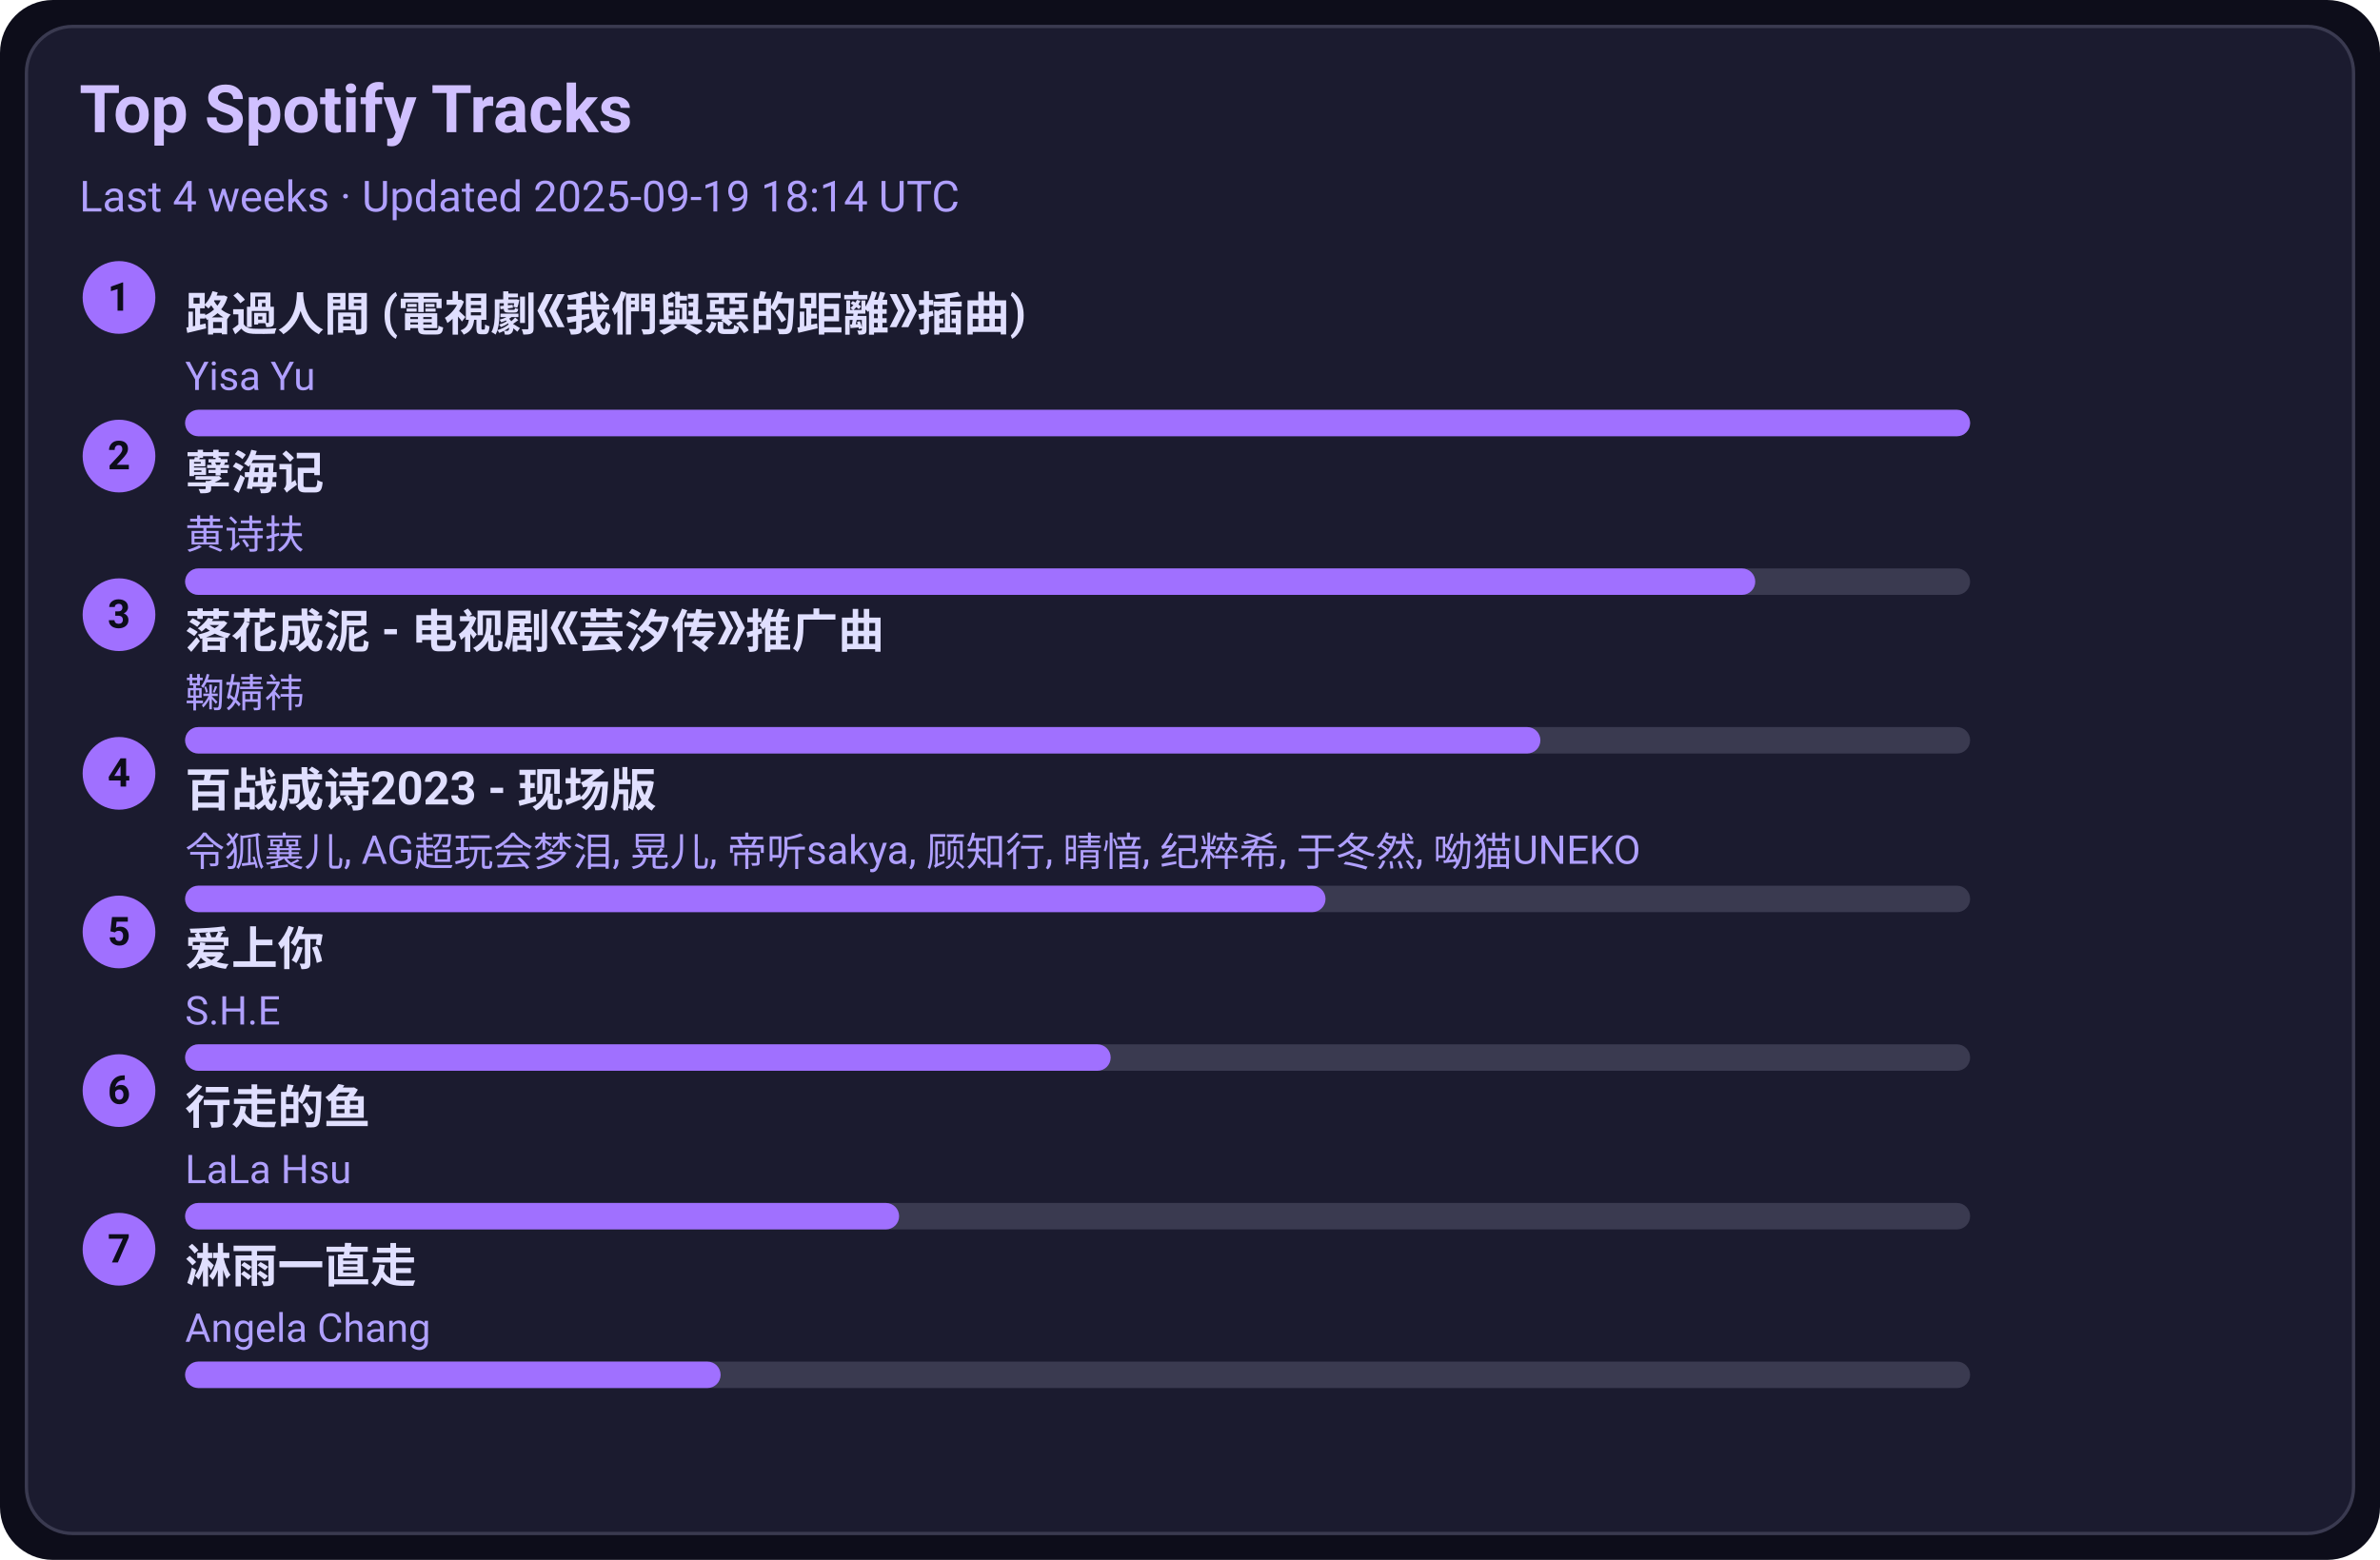
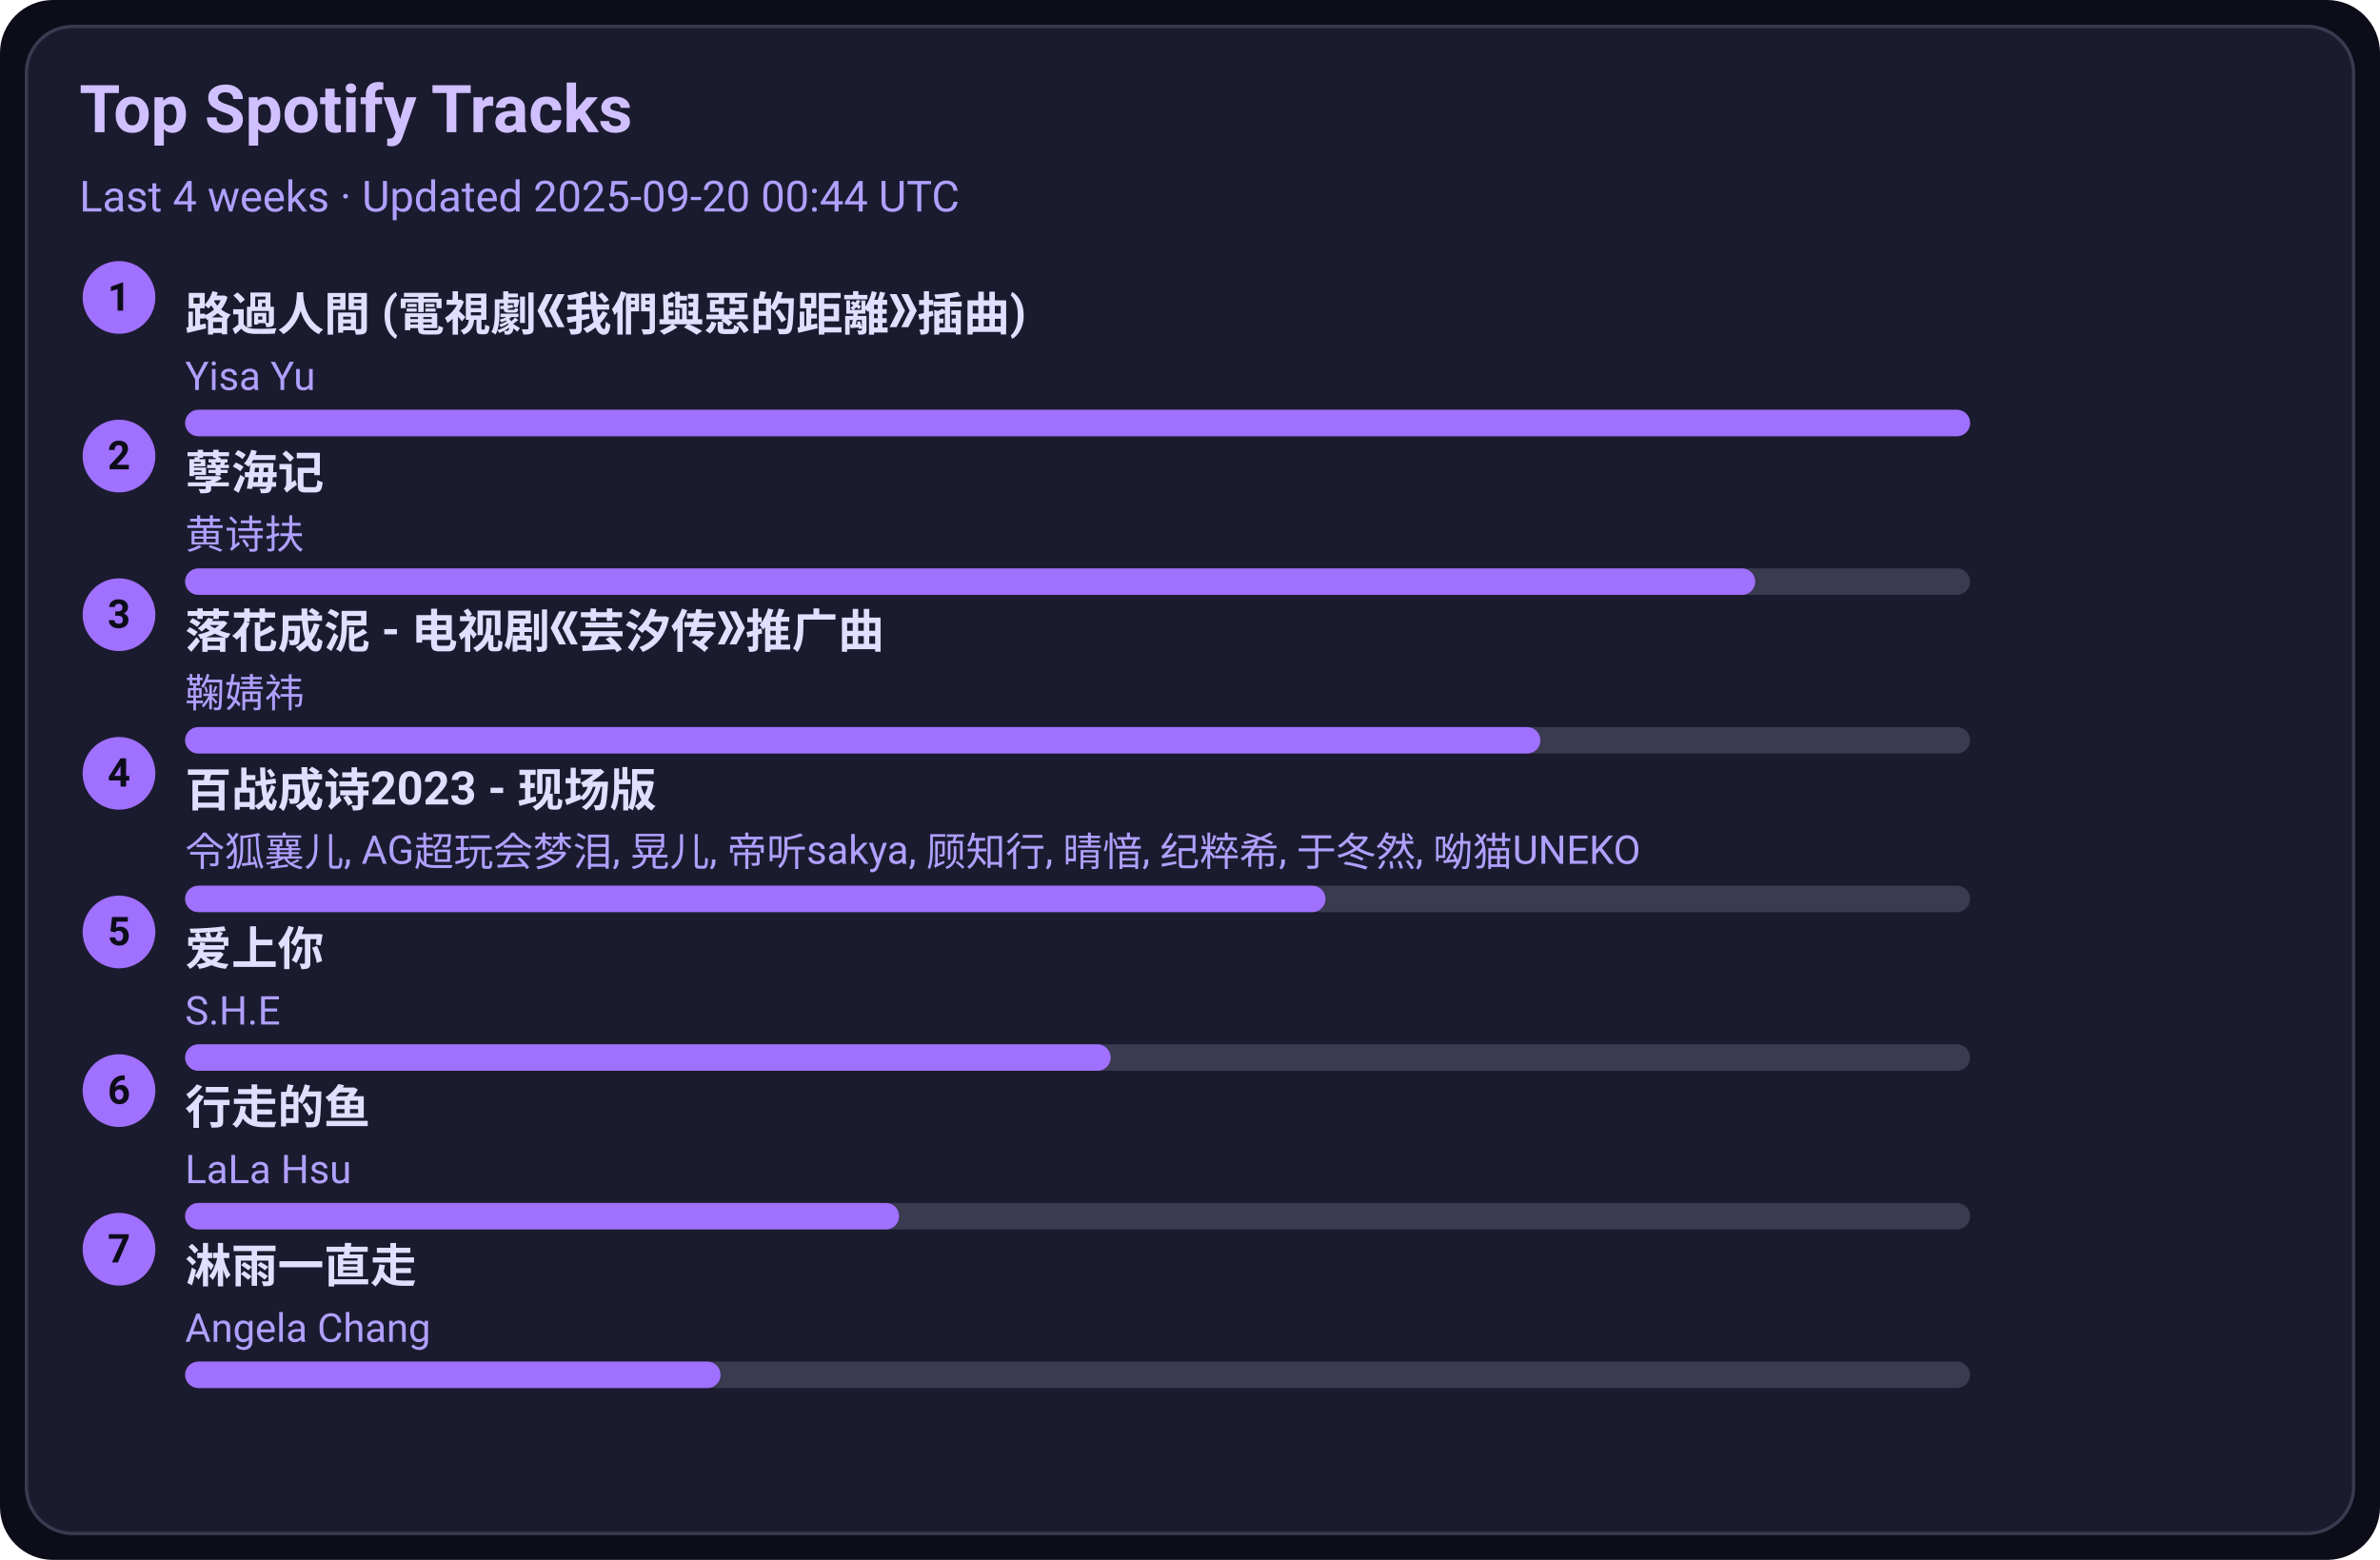
<svg xmlns="http://www.w3.org/2000/svg" width="720" height="472" viewBox="0 0 720 472">
  <style>text{font-family:-apple-system,BlinkMacSystemFont,Segoe UI,Roboto,Ubuntu,Helvetica Neue,Arial,Noto Sans,sans-serif}</style>
  <rect width="720" height="472" rx="16" fill="#0d0d1a" />
  <rect x="8" y="8" width="704" height="456" rx="14" fill="#1b1b2f" stroke="#3a3a50" />
  <text x="24" y="40" font-size="20" fill="#d0c0ff" font-weight="600">Top Spotify Tracks</text>
-   <text x="24" y="64" font-size="13" fill="#b0a0ff">Last 4 weeks · Updated 2025-09-19 18:14 UTC</text>
+   <text x="24" y="64" font-size="13" fill="#b0a0ff">Last 4 weeks · Updated 2025-09-20 00:44 UTC</text>
  <circle cx="36" cy="90" r="11" fill="#a070ff" />
  <text x="36" y="94" text-anchor="middle" font-size="12" fill="#0d0d1a" font-weight="700">1</text>
  <a href="https://open.spotify.com/track/1ZSleGniKMWNrWvK5cGALO" target="_blank" rel="noopener noreferrer">
    <text x="56" y="100" font-size="14" fill="#e0dfff" font-weight="600">路過人間 (電視劇《我們與惡的距離》插曲)</text>
  </a>
  <text x="56" y="118" font-size="12" fill="#b0a0ff">Yisa Yu</text>
  <rect x="56" y="124" width="540" height="8" rx="4" fill="#3a3a50" />
  <rect x="56" y="124" width="540" height="8" rx="4" fill="#a070ff" />
  <circle cx="36" cy="138" r="11" fill="#a070ff" />
  <text x="36" y="142" text-anchor="middle" font-size="12" fill="#0d0d1a" font-weight="700">2</text>
  <a href="https://open.spotify.com/track/3eIovUMhirNN6btJbpzNqD" target="_blank" rel="noopener noreferrer">
    <text x="56" y="148" font-size="14" fill="#e0dfff" font-weight="600">孽海记</text>
  </a>
  <text x="56" y="166" font-size="12" fill="#b0a0ff">黄诗扶</text>
  <rect x="56" y="172" width="540" height="8" rx="4" fill="#3a3a50" />
  <rect x="56" y="172" width="475" height="8" rx="4" fill="#a070ff" />
  <circle cx="36" cy="186" r="11" fill="#a070ff" />
  <text x="36" y="190" text-anchor="middle" font-size="12" fill="#0d0d1a" font-weight="700">3</text>
  <a href="https://open.spotify.com/track/3kOZsJz3crGIWWHeoCNa0O" target="_blank" rel="noopener noreferrer">
    <text x="56" y="196" font-size="14" fill="#e0dfff" font-weight="600">落花成泥 - 电视剧《芸汐传》推广曲</text>
  </a>
  <text x="56" y="214" font-size="12" fill="#b0a0ff">鞠婧祎</text>
  <rect x="56" y="220" width="540" height="8" rx="4" fill="#3a3a50" />
  <rect x="56" y="220" width="410" height="8" rx="4" fill="#a070ff" />
  <circle cx="36" cy="234" r="11" fill="#a070ff" />
  <text x="36" y="238" text-anchor="middle" font-size="12" fill="#0d0d1a" font-weight="700">4</text>
  <a href="https://open.spotify.com/track/2gttnS8fWnDwziLFt2TLEi" target="_blank" rel="noopener noreferrer">
    <text x="56" y="244" font-size="14" fill="#e0dfff" font-weight="600">百战成诗2023 - 现场版</text>
  </a>
  <text x="56" y="262" font-size="12" fill="#b0a0ff">令狐襄儿, AG超玩会梦泪, 晃儿, 帝听sakya, 顾知行, 晴愔, 纪粹希, 于冬然, 呦猫UNEKO</text>
  <rect x="56" y="268" width="540" height="8" rx="4" fill="#3a3a50" />
  <rect x="56" y="268" width="345" height="8" rx="4" fill="#a070ff" />
  <circle cx="36" cy="282" r="11" fill="#a070ff" />
  <text x="36" y="286" text-anchor="middle" font-size="12" fill="#0d0d1a" font-weight="700">5</text>
  <a href="https://open.spotify.com/track/4hcNpo1rtbzyNswsM5byTf" target="_blank" rel="noopener noreferrer">
    <text x="56" y="292" font-size="14" fill="#e0dfff" font-weight="600">爱上你</text>
  </a>
  <text x="56" y="310" font-size="12" fill="#b0a0ff">S.H.E</text>
  <rect x="56" y="316" width="540" height="8" rx="4" fill="#3a3a50" />
  <rect x="56" y="316" width="280" height="8" rx="4" fill="#a070ff" />
  <circle cx="36" cy="330" r="11" fill="#a070ff" />
  <text x="36" y="334" text-anchor="middle" font-size="12" fill="#0d0d1a" font-weight="700">6</text>
  <a href="https://open.spotify.com/track/5tGyQ1cWTaHBfZSHWr8AZb" target="_blank" rel="noopener noreferrer">
    <text x="56" y="340" font-size="14" fill="#e0dfff" font-weight="600">行走的鱼</text>
  </a>
  <text x="56" y="358" font-size="12" fill="#b0a0ff">LaLa Hsu</text>
  <rect x="56" y="364" width="540" height="8" rx="4" fill="#3a3a50" />
  <rect x="56" y="364" width="216" height="8" rx="4" fill="#a070ff" />
  <circle cx="36" cy="378" r="11" fill="#a070ff" />
  <text x="36" y="382" text-anchor="middle" font-size="12" fill="#0d0d1a" font-weight="700">7</text>
  <a href="https://open.spotify.com/track/5AwdQtK9c0ogafVxM8EWte" target="_blank" rel="noopener noreferrer">
    <text x="56" y="388" font-size="14" fill="#e0dfff" font-weight="600">淋雨一直走</text>
  </a>
  <text x="56" y="406" font-size="12" fill="#b0a0ff">Angela Chang</text>
  <rect x="56" y="412" width="540" height="8" rx="4" fill="#3a3a50" />
  <rect x="56" y="412" width="162" height="8" rx="4" fill="#a070ff" />
</svg>
